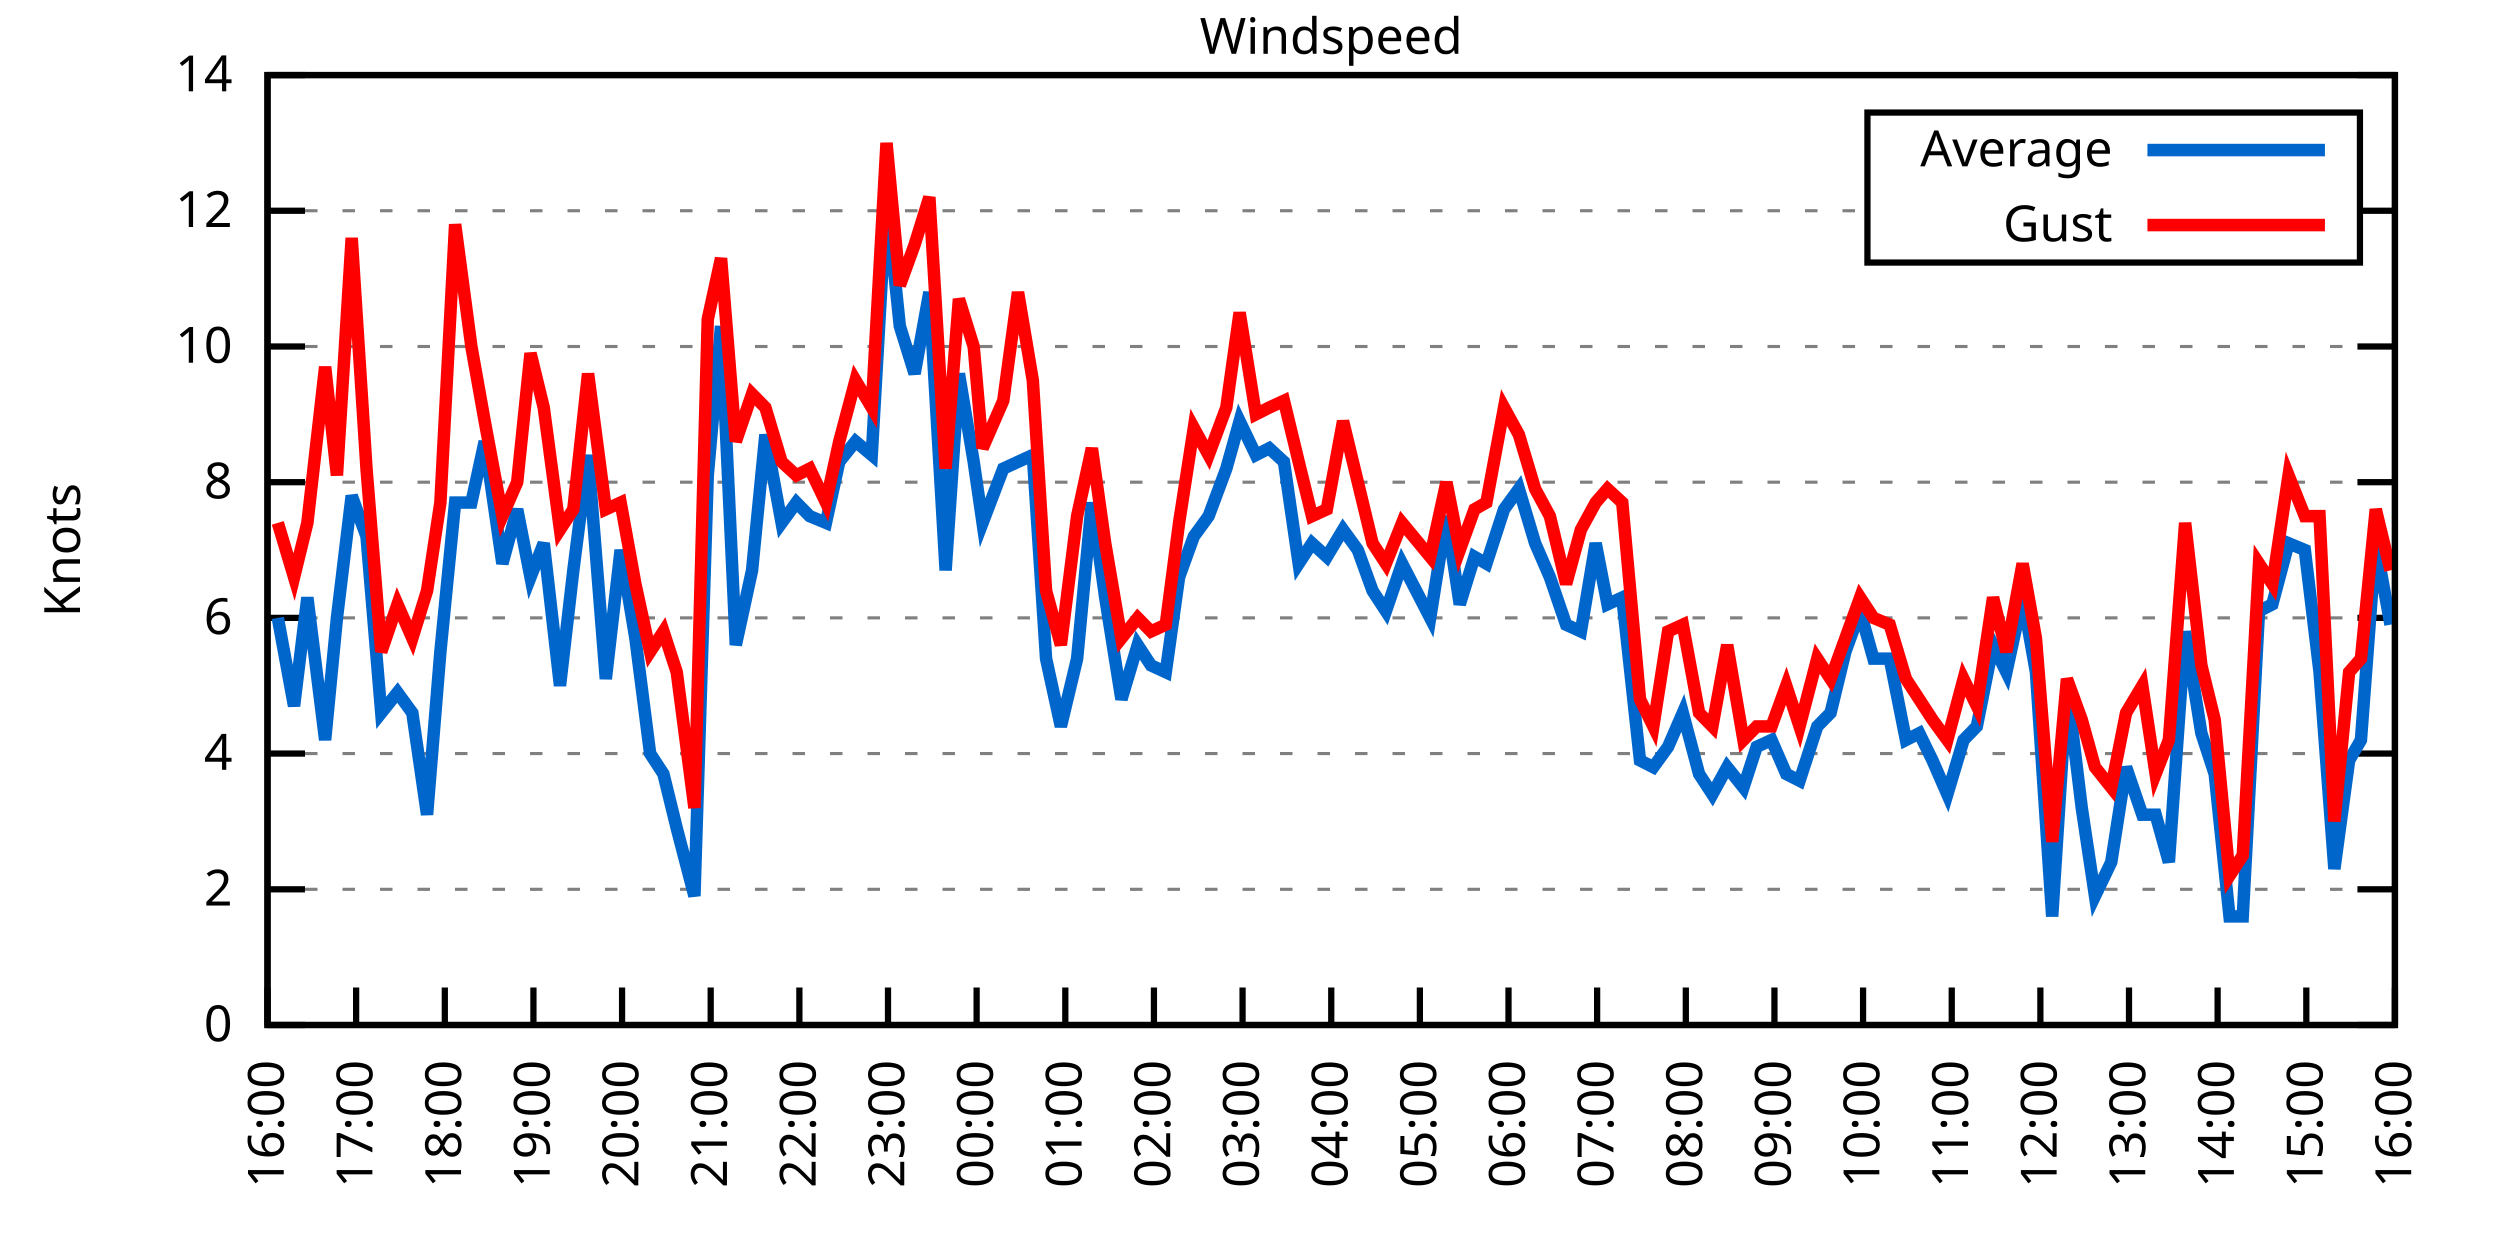
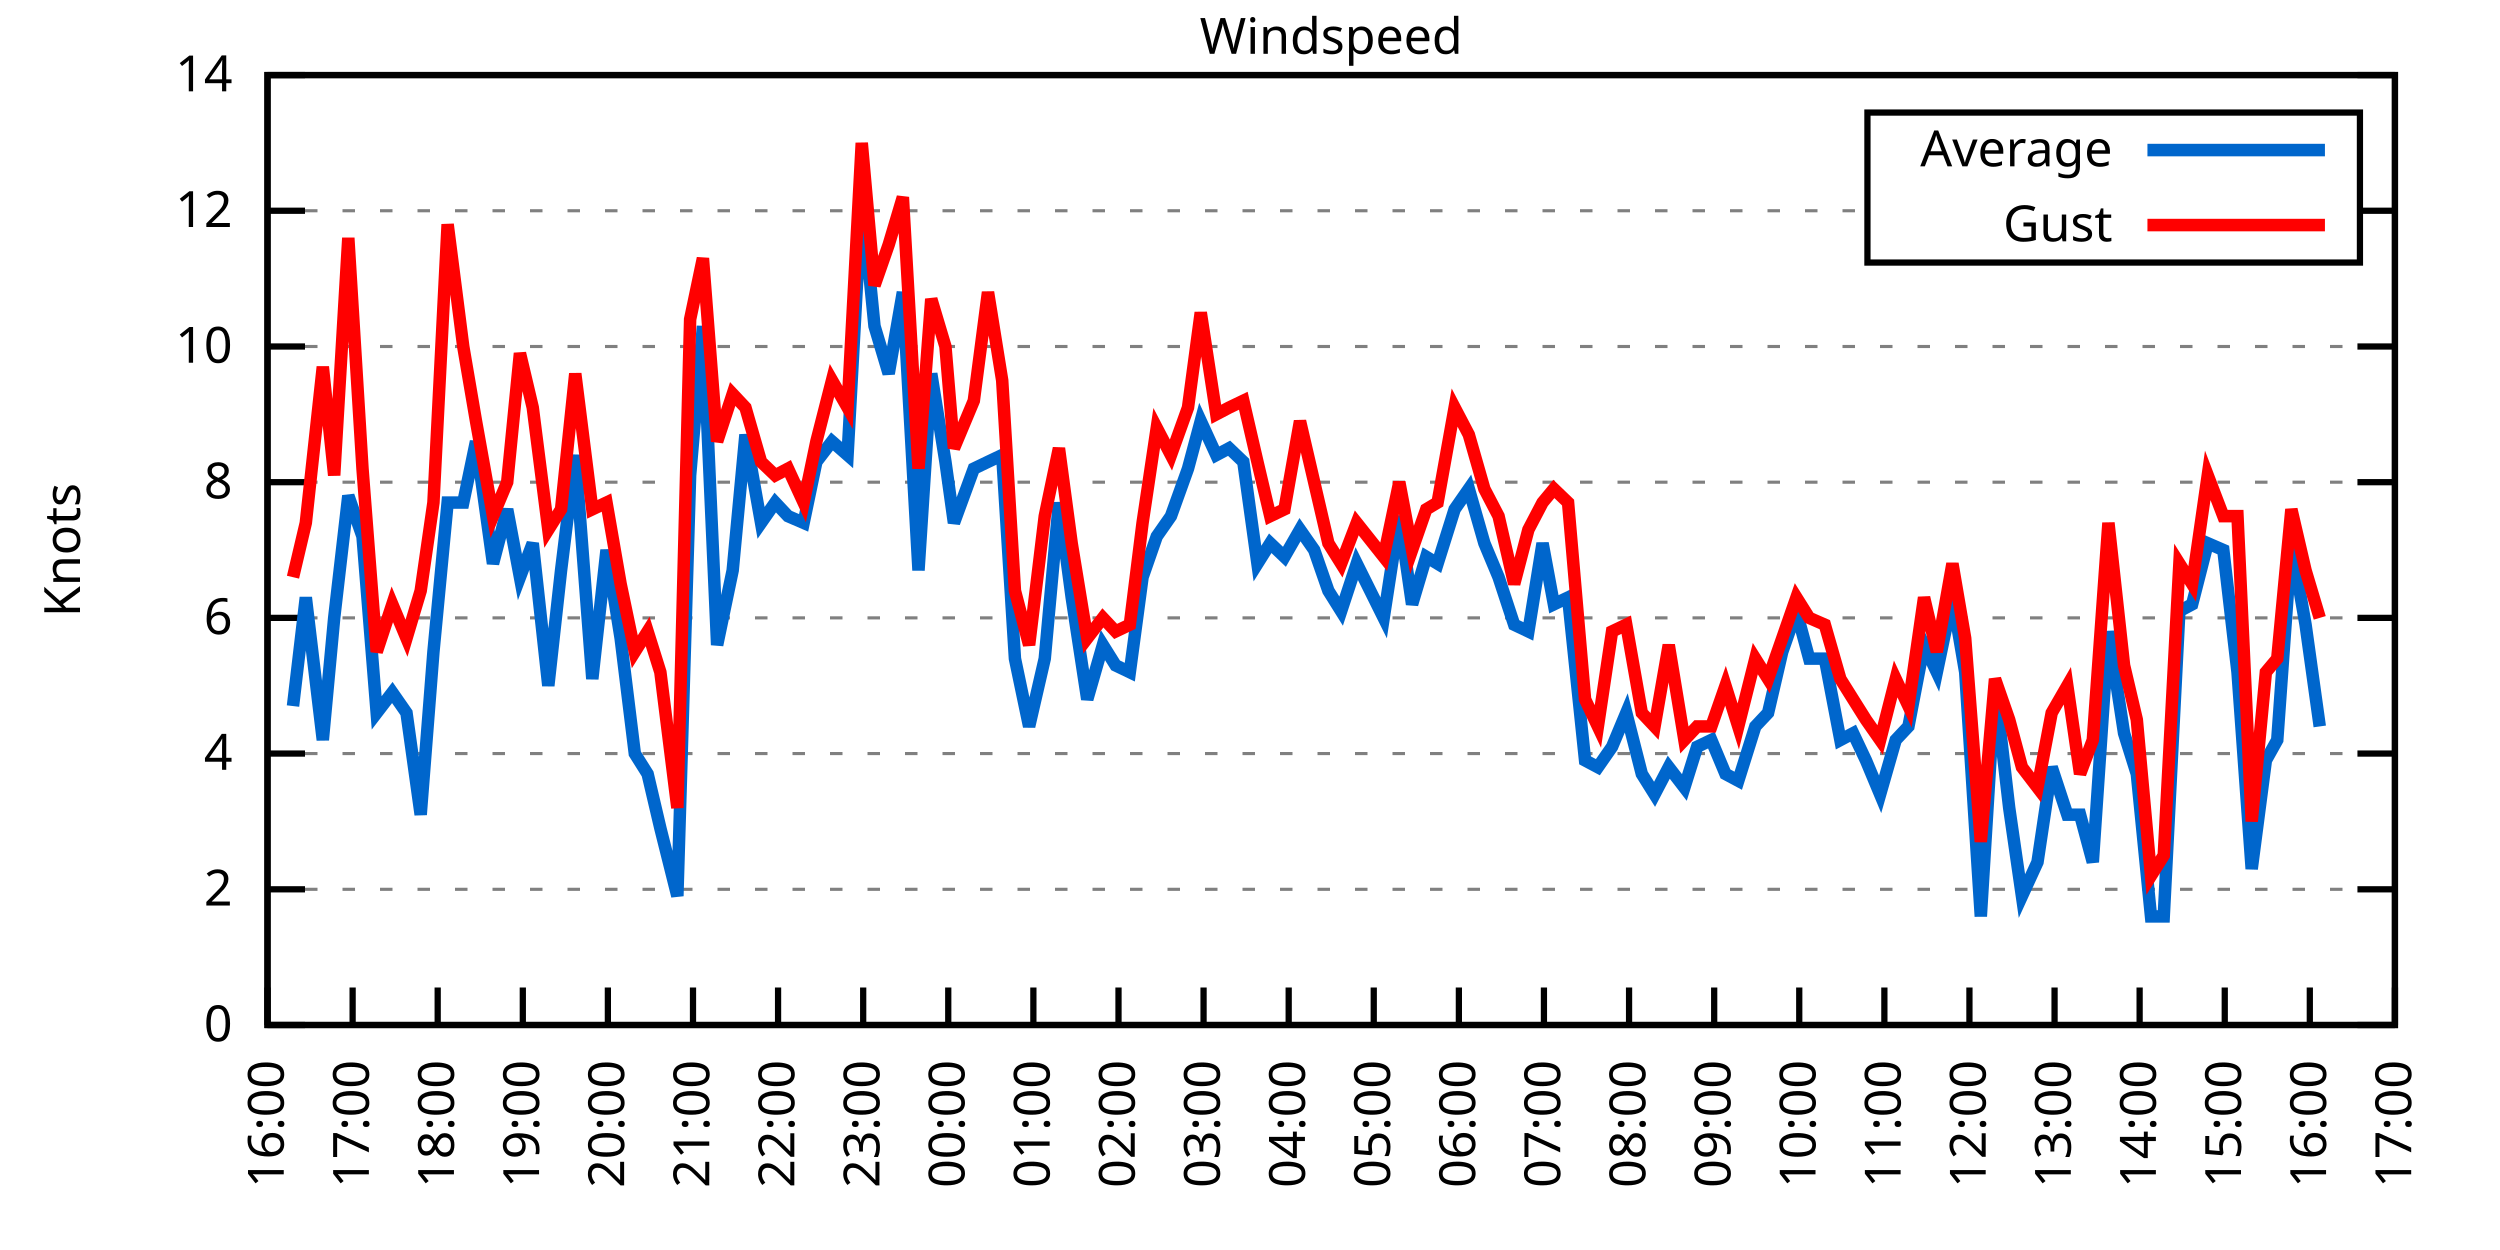
<svg xmlns="http://www.w3.org/2000/svg" xmlns:xlink="http://www.w3.org/1999/xlink" width="400" height="200" viewBox="0 0 400 200">
  <g id="gnuplot_canvas">
    <rect x="0" y="0" width="400" height="200" fill="none" />
    <defs>
      <circle id="gpDot" r="0.5" stroke-width="0.5" stroke="currentColor" />
      <path id="gpPt0" stroke-width="0.333" stroke="currentColor" d="M-1,0 h2 M0,-1 v2" />
      <path id="gpPt1" stroke-width="0.333" stroke="currentColor" d="M-1,-1 L1,1 M1,-1 L-1,1" />
      <path id="gpPt2" stroke-width="0.333" stroke="currentColor" d="M-1,0 L1,0 M0,-1 L0,1 M-1,-1 L1,1 M-1,1 L1,-1" />
      <rect id="gpPt3" stroke-width="0.333" stroke="currentColor" x="-1" y="-1" width="2" height="2" />
      <rect id="gpPt4" stroke-width="0.333" stroke="currentColor" fill="currentColor" x="-1" y="-1" width="2" height="2" />
      <circle id="gpPt5" stroke-width="0.333" stroke="currentColor" cx="0" cy="0" r="1" />
      <use xlink:href="#gpPt5" id="gpPt6" fill="currentColor" stroke="none" />
      <path id="gpPt7" stroke-width="0.333" stroke="currentColor" d="M0,-1.33 L-1.33,0.67 L1.33,0.67 z" />
      <use xlink:href="#gpPt7" id="gpPt8" fill="currentColor" stroke="none" />
      <use xlink:href="#gpPt7" id="gpPt9" stroke="currentColor" transform="rotate(180)" />
      <use xlink:href="#gpPt9" id="gpPt10" fill="currentColor" stroke="none" />
      <use xlink:href="#gpPt3" id="gpPt11" stroke="currentColor" transform="rotate(45)" />
      <use xlink:href="#gpPt11" id="gpPt12" fill="currentColor" stroke="none" />
      <path id="gpPt13" stroke-width="0.333" stroke="currentColor" d="M0,1.330 L1.265,0.411 L0.782,-1.067 L-0.782,-1.076 L-1.265,0.411 z" />
      <use xlink:href="#gpPt13" id="gpPt14" fill="currentColor" stroke="none" />
      <filter id="textbox" filterUnits="objectBoundingBox" x="0" y="0" height="1" width="1">
        <feFlood flood-color="white" flood-opacity="1" result="bgnd" />
        <feComposite in="SourceGraphic" in2="bgnd" operator="atop" />
      </filter>
      <filter id="greybox" filterUnits="objectBoundingBox" x="0" y="0" height="1" width="1">
        <feFlood flood-color="lightgrey" flood-opacity="1" result="grey" />
        <feComposite in="SourceGraphic" in2="grey" operator="atop" />
      </filter>
    </defs>
    <g fill="none" color="white" stroke="currentColor" stroke-width="1.00" stroke-linecap="butt" stroke-linejoin="miter">
</g>
    <g fill="none" color="black" stroke="currentColor" stroke-width="1.00" stroke-linecap="butt" stroke-linejoin="miter">
      <g stroke="none" shape-rendering="crispEdges">
        <polygon fill="rgb(255, 255, 255)" points="42.80,164.00 383.18,164.00 383.18,12.02 42.80,12.02 " />
      </g>
    </g>
    <g fill="none" color="black" stroke="currentColor" stroke-width="1.00" stroke-linecap="butt" stroke-linejoin="miter">
</g>
    <g fill="none" color="black" stroke="black" stroke-width="0.50" stroke-linecap="butt" stroke-linejoin="miter">
</g>
    <g fill="none" color="gray" stroke="currentColor" stroke-width="0.50" stroke-linecap="butt" stroke-linejoin="miter">
      <path stroke="gray" stroke-dasharray="2,4" class="gridline" d="M42.80,164.00 L383.19,164.00  " />
    </g>
    <g fill="none" color="gray" stroke="gray" stroke-width="1.00" stroke-linecap="butt" stroke-linejoin="miter">
</g>
    <g fill="none" color="black" stroke="currentColor" stroke-width="1.00" stroke-linecap="butt" stroke-linejoin="miter">
      <path stroke="black" d="M42.80,164.00 L48.80,164.00 M383.19,164.00 L377.19,164.00  " />
      <g transform="translate(37.20,166.60)" stroke="none" fill="black" font-family="Sans" font-size="8.00" text-anchor="end">
        <text>
          <tspan font-family="Sans"> 0</tspan>
        </text>
      </g>
    </g>
    <g fill="none" color="black" stroke="currentColor" stroke-width="1.00" stroke-linecap="butt" stroke-linejoin="miter">
</g>
    <g fill="none" color="black" stroke="black" stroke-width="0.50" stroke-linecap="butt" stroke-linejoin="miter">
</g>
    <g fill="none" color="gray" stroke="currentColor" stroke-width="0.50" stroke-linecap="butt" stroke-linejoin="miter">
      <path stroke="gray" stroke-dasharray="2,4" class="gridline" d="M42.80,142.29 L383.19,142.29  " />
    </g>
    <g fill="none" color="gray" stroke="gray" stroke-width="1.00" stroke-linecap="butt" stroke-linejoin="miter">
</g>
    <g fill="none" color="black" stroke="currentColor" stroke-width="1.00" stroke-linecap="butt" stroke-linejoin="miter">
      <path stroke="black" d="M42.80,142.29 L48.80,142.29 M383.19,142.29 L377.19,142.29  " />
      <g transform="translate(37.20,144.89)" stroke="none" fill="black" font-family="Sans" font-size="8.00" text-anchor="end">
        <text>
          <tspan font-family="Sans"> 2</tspan>
        </text>
      </g>
    </g>
    <g fill="none" color="black" stroke="currentColor" stroke-width="1.00" stroke-linecap="butt" stroke-linejoin="miter">
</g>
    <g fill="none" color="black" stroke="black" stroke-width="0.50" stroke-linecap="butt" stroke-linejoin="miter">
</g>
    <g fill="none" color="gray" stroke="currentColor" stroke-width="0.50" stroke-linecap="butt" stroke-linejoin="miter">
      <path stroke="gray" stroke-dasharray="2,4" class="gridline" d="M42.80,120.57 L383.19,120.57  " />
    </g>
    <g fill="none" color="gray" stroke="gray" stroke-width="1.00" stroke-linecap="butt" stroke-linejoin="miter">
</g>
    <g fill="none" color="black" stroke="currentColor" stroke-width="1.00" stroke-linecap="butt" stroke-linejoin="miter">
      <path stroke="black" d="M42.80,120.57 L48.80,120.57 M383.19,120.57 L377.19,120.57  " />
      <g transform="translate(37.20,123.17)" stroke="none" fill="black" font-family="Sans" font-size="8.00" text-anchor="end">
        <text>
          <tspan font-family="Sans"> 4</tspan>
        </text>
      </g>
    </g>
    <g fill="none" color="black" stroke="currentColor" stroke-width="1.00" stroke-linecap="butt" stroke-linejoin="miter">
</g>
    <g fill="none" color="black" stroke="black" stroke-width="0.50" stroke-linecap="butt" stroke-linejoin="miter">
</g>
    <g fill="none" color="gray" stroke="currentColor" stroke-width="0.50" stroke-linecap="butt" stroke-linejoin="miter">
      <path stroke="gray" stroke-dasharray="2,4" class="gridline" d="M42.80,98.86 L383.19,98.86  " />
    </g>
    <g fill="none" color="gray" stroke="gray" stroke-width="1.00" stroke-linecap="butt" stroke-linejoin="miter">
</g>
    <g fill="none" color="black" stroke="currentColor" stroke-width="1.00" stroke-linecap="butt" stroke-linejoin="miter">
      <path stroke="black" d="M42.80,98.86 L48.80,98.86 M383.19,98.86 L377.19,98.86  " />
      <g transform="translate(37.20,101.46)" stroke="none" fill="black" font-family="Sans" font-size="8.00" text-anchor="end">
        <text>
          <tspan font-family="Sans"> 6</tspan>
        </text>
      </g>
    </g>
    <g fill="none" color="black" stroke="currentColor" stroke-width="1.00" stroke-linecap="butt" stroke-linejoin="miter">
</g>
    <g fill="none" color="black" stroke="black" stroke-width="0.50" stroke-linecap="butt" stroke-linejoin="miter">
</g>
    <g fill="none" color="gray" stroke="currentColor" stroke-width="0.50" stroke-linecap="butt" stroke-linejoin="miter">
      <path stroke="gray" stroke-dasharray="2,4" class="gridline" d="M42.80,77.15 L383.19,77.15  " />
    </g>
    <g fill="none" color="gray" stroke="gray" stroke-width="1.00" stroke-linecap="butt" stroke-linejoin="miter">
</g>
    <g fill="none" color="black" stroke="currentColor" stroke-width="1.00" stroke-linecap="butt" stroke-linejoin="miter">
      <path stroke="black" d="M42.80,77.15 L48.80,77.15 M383.19,77.15 L377.19,77.15  " />
      <g transform="translate(37.20,79.75)" stroke="none" fill="black" font-family="Sans" font-size="8.00" text-anchor="end">
        <text>
          <tspan font-family="Sans"> 8</tspan>
        </text>
      </g>
    </g>
    <g fill="none" color="black" stroke="currentColor" stroke-width="1.00" stroke-linecap="butt" stroke-linejoin="miter">
</g>
    <g fill="none" color="black" stroke="black" stroke-width="0.50" stroke-linecap="butt" stroke-linejoin="miter">
</g>
    <g fill="none" color="gray" stroke="currentColor" stroke-width="0.50" stroke-linecap="butt" stroke-linejoin="miter">
      <path stroke="gray" stroke-dasharray="2,4" class="gridline" d="M42.80,55.44 L383.19,55.44  " />
    </g>
    <g fill="none" color="gray" stroke="gray" stroke-width="1.00" stroke-linecap="butt" stroke-linejoin="miter">
</g>
    <g fill="none" color="black" stroke="currentColor" stroke-width="1.00" stroke-linecap="butt" stroke-linejoin="miter">
      <path stroke="black" d="M42.80,55.44 L48.80,55.44 M383.19,55.44 L377.19,55.44  " />
      <g transform="translate(37.20,58.04)" stroke="none" fill="black" font-family="Sans" font-size="8.00" text-anchor="end">
        <text>
          <tspan font-family="Sans"> 10</tspan>
        </text>
      </g>
    </g>
    <g fill="none" color="black" stroke="currentColor" stroke-width="1.00" stroke-linecap="butt" stroke-linejoin="miter">
</g>
    <g fill="none" color="black" stroke="black" stroke-width="0.50" stroke-linecap="butt" stroke-linejoin="miter">
</g>
    <g fill="none" color="gray" stroke="currentColor" stroke-width="0.50" stroke-linecap="butt" stroke-linejoin="miter">
      <path stroke="gray" stroke-dasharray="2,4" class="gridline" d="M42.80,33.72 L298.79,33.72 M377.59,33.72 L383.19,33.72  " />
    </g>
    <g fill="none" color="gray" stroke="gray" stroke-width="1.00" stroke-linecap="butt" stroke-linejoin="miter">
</g>
    <g fill="none" color="black" stroke="currentColor" stroke-width="1.00" stroke-linecap="butt" stroke-linejoin="miter">
      <path stroke="black" d="M42.80,33.72 L48.80,33.72 M383.19,33.72 L377.19,33.72  " />
      <g transform="translate(37.20,36.32)" stroke="none" fill="black" font-family="Sans" font-size="8.00" text-anchor="end">
        <text>
          <tspan font-family="Sans"> 12</tspan>
        </text>
      </g>
    </g>
    <g fill="none" color="black" stroke="currentColor" stroke-width="1.00" stroke-linecap="butt" stroke-linejoin="miter">
</g>
    <g fill="none" color="black" stroke="black" stroke-width="0.50" stroke-linecap="butt" stroke-linejoin="miter">
</g>
    <g fill="none" color="gray" stroke="currentColor" stroke-width="0.50" stroke-linecap="butt" stroke-linejoin="miter">
      <path stroke="gray" stroke-dasharray="2,4" class="gridline" d="M42.80,12.01 L383.19,12.01  " />
    </g>
    <g fill="none" color="gray" stroke="gray" stroke-width="1.00" stroke-linecap="butt" stroke-linejoin="miter">
</g>
    <g fill="none" color="black" stroke="currentColor" stroke-width="1.00" stroke-linecap="butt" stroke-linejoin="miter">
      <path stroke="black" d="M42.80,12.01 L48.80,12.01 M383.19,12.01 L377.19,12.01  " />
      <g transform="translate(37.20,14.61)" stroke="none" fill="black" font-family="Sans" font-size="8.00" text-anchor="end">
        <text>
          <tspan font-family="Sans"> 14</tspan>
        </text>
      </g>
    </g>
    <g fill="none" color="black" stroke="currentColor" stroke-width="1.00" stroke-linecap="butt" stroke-linejoin="miter">
      <path stroke="black" d="M42.80,164.00 L42.80,158.00  " />
      <g transform="translate(45.40,169.60) rotate(270.00)" stroke="none" fill="black" font-family="Sans" font-size="8.00" text-anchor="end">
        <text>
          <tspan font-family="Sans">16:00</tspan>
        </text>
      </g>
    </g>
    <g fill="none" color="black" stroke="currentColor" stroke-width="1.00" stroke-linecap="butt" stroke-linejoin="miter">
-       <path stroke="black" d="M56.98,164.00 L56.98,158.00  " />
-       <g transform="translate(59.58,169.60) rotate(270.00)" stroke="none" fill="black" font-family="Sans" font-size="8.00" text-anchor="end">
+       <path stroke="black" d="M56.42,164.00 L56.42,158.00  " />
+       <g transform="translate(59.02,169.60) rotate(270.00)" stroke="none" fill="black" font-family="Sans" font-size="8.00" text-anchor="end">
        <text>
          <tspan font-family="Sans">17:00</tspan>
        </text>
      </g>
    </g>
    <g fill="none" color="black" stroke="currentColor" stroke-width="1.00" stroke-linecap="butt" stroke-linejoin="miter">
-       <path stroke="black" d="M71.17,164.00 L71.17,158.00  " />
-       <g transform="translate(73.77,169.60) rotate(270.00)" stroke="none" fill="black" font-family="Sans" font-size="8.00" text-anchor="end">
+       <path stroke="black" d="M70.03,164.00 L70.03,158.00  " />
+       <g transform="translate(72.63,169.60) rotate(270.00)" stroke="none" fill="black" font-family="Sans" font-size="8.00" text-anchor="end">
        <text>
          <tspan font-family="Sans">18:00</tspan>
        </text>
      </g>
    </g>
    <g fill="none" color="black" stroke="currentColor" stroke-width="1.00" stroke-linecap="butt" stroke-linejoin="miter">
-       <path stroke="black" d="M85.35,164.00 L85.35,158.00  " />
-       <g transform="translate(87.95,169.60) rotate(270.00)" stroke="none" fill="black" font-family="Sans" font-size="8.00" text-anchor="end">
+       <path stroke="black" d="M83.65,164.00 L83.65,158.00  " />
+       <g transform="translate(86.25,169.60) rotate(270.00)" stroke="none" fill="black" font-family="Sans" font-size="8.00" text-anchor="end">
        <text>
          <tspan font-family="Sans">19:00</tspan>
        </text>
      </g>
    </g>
    <g fill="none" color="black" stroke="currentColor" stroke-width="1.00" stroke-linecap="butt" stroke-linejoin="miter">
-       <path stroke="black" d="M99.53,164.00 L99.53,158.00  " />
-       <g transform="translate(102.13,169.60) rotate(270.00)" stroke="none" fill="black" font-family="Sans" font-size="8.00" text-anchor="end">
+       <path stroke="black" d="M97.26,164.00 L97.26,158.00  " />
+       <g transform="translate(99.86,169.60) rotate(270.00)" stroke="none" fill="black" font-family="Sans" font-size="8.00" text-anchor="end">
        <text>
          <tspan font-family="Sans">20:00</tspan>
        </text>
      </g>
    </g>
    <g fill="none" color="black" stroke="currentColor" stroke-width="1.00" stroke-linecap="butt" stroke-linejoin="miter">
-       <path stroke="black" d="M113.71,164.00 L113.71,158.00  " />
-       <g transform="translate(116.31,169.60) rotate(270.00)" stroke="none" fill="black" font-family="Sans" font-size="8.00" text-anchor="end">
+       <path stroke="black" d="M110.88,164.00 L110.88,158.00  " />
+       <g transform="translate(113.48,169.60) rotate(270.00)" stroke="none" fill="black" font-family="Sans" font-size="8.00" text-anchor="end">
        <text>
          <tspan font-family="Sans">21:00</tspan>
        </text>
      </g>
    </g>
    <g fill="none" color="black" stroke="currentColor" stroke-width="1.00" stroke-linecap="butt" stroke-linejoin="miter">
-       <path stroke="black" d="M127.90,164.00 L127.90,158.00  " />
-       <g transform="translate(130.50,169.60) rotate(270.00)" stroke="none" fill="black" font-family="Sans" font-size="8.00" text-anchor="end">
+       <path stroke="black" d="M124.49,164.00 L124.49,158.00  " />
+       <g transform="translate(127.09,169.60) rotate(270.00)" stroke="none" fill="black" font-family="Sans" font-size="8.00" text-anchor="end">
        <text>
          <tspan font-family="Sans">22:00</tspan>
        </text>
      </g>
    </g>
    <g fill="none" color="black" stroke="currentColor" stroke-width="1.00" stroke-linecap="butt" stroke-linejoin="miter">
-       <path stroke="black" d="M142.08,164.00 L142.08,158.00  " />
-       <g transform="translate(144.68,169.60) rotate(270.00)" stroke="none" fill="black" font-family="Sans" font-size="8.00" text-anchor="end">
+       <path stroke="black" d="M138.11,164.00 L138.11,158.00  " />
+       <g transform="translate(140.71,169.60) rotate(270.00)" stroke="none" fill="black" font-family="Sans" font-size="8.00" text-anchor="end">
        <text>
          <tspan font-family="Sans">23:00</tspan>
        </text>
      </g>
    </g>
    <g fill="none" color="black" stroke="currentColor" stroke-width="1.00" stroke-linecap="butt" stroke-linejoin="miter">
-       <path stroke="black" d="M156.26,164.00 L156.26,158.00  " />
-       <g transform="translate(158.86,169.60) rotate(270.00)" stroke="none" fill="black" font-family="Sans" font-size="8.00" text-anchor="end">
+       <path stroke="black" d="M151.72,164.00 L151.72,158.00  " />
+       <g transform="translate(154.32,169.60) rotate(270.00)" stroke="none" fill="black" font-family="Sans" font-size="8.00" text-anchor="end">
        <text>
          <tspan font-family="Sans">00:00</tspan>
        </text>
      </g>
    </g>
    <g fill="none" color="black" stroke="currentColor" stroke-width="1.00" stroke-linecap="butt" stroke-linejoin="miter">
-       <path stroke="black" d="M170.45,164.00 L170.45,158.00  " />
-       <g transform="translate(173.05,169.60) rotate(270.00)" stroke="none" fill="black" font-family="Sans" font-size="8.00" text-anchor="end">
+       <path stroke="black" d="M165.34,164.00 L165.34,158.00  " />
+       <g transform="translate(167.94,169.60) rotate(270.00)" stroke="none" fill="black" font-family="Sans" font-size="8.00" text-anchor="end">
        <text>
          <tspan font-family="Sans">01:00</tspan>
        </text>
      </g>
    </g>
    <g fill="none" color="black" stroke="currentColor" stroke-width="1.00" stroke-linecap="butt" stroke-linejoin="miter">
-       <path stroke="black" d="M184.63,164.00 L184.63,158.00  " />
-       <g transform="translate(187.23,169.60) rotate(270.00)" stroke="none" fill="black" font-family="Sans" font-size="8.00" text-anchor="end">
+       <path stroke="black" d="M178.96,164.00 L178.96,158.00  " />
+       <g transform="translate(181.56,169.60) rotate(270.00)" stroke="none" fill="black" font-family="Sans" font-size="8.00" text-anchor="end">
        <text>
          <tspan font-family="Sans">02:00</tspan>
        </text>
      </g>
    </g>
    <g fill="none" color="black" stroke="currentColor" stroke-width="1.00" stroke-linecap="butt" stroke-linejoin="miter">
-       <path stroke="black" d="M198.81,164.00 L198.81,158.00  " />
-       <g transform="translate(201.41,169.60) rotate(270.00)" stroke="none" fill="black" font-family="Sans" font-size="8.00" text-anchor="end">
+       <path stroke="black" d="M192.57,164.00 L192.57,158.00  " />
+       <g transform="translate(195.17,169.60) rotate(270.00)" stroke="none" fill="black" font-family="Sans" font-size="8.00" text-anchor="end">
        <text>
          <tspan font-family="Sans">03:00</tspan>
        </text>
      </g>
    </g>
    <g fill="none" color="black" stroke="currentColor" stroke-width="1.00" stroke-linecap="butt" stroke-linejoin="miter">
-       <path stroke="black" d="M213.00,164.00 L213.00,158.00  " />
-       <g transform="translate(215.60,169.60) rotate(270.00)" stroke="none" fill="black" font-family="Sans" font-size="8.00" text-anchor="end">
+       <path stroke="black" d="M206.19,164.00 L206.19,158.00  " />
+       <g transform="translate(208.79,169.60) rotate(270.00)" stroke="none" fill="black" font-family="Sans" font-size="8.00" text-anchor="end">
        <text>
          <tspan font-family="Sans">04:00</tspan>
        </text>
      </g>
    </g>
    <g fill="none" color="black" stroke="currentColor" stroke-width="1.00" stroke-linecap="butt" stroke-linejoin="miter">
-       <path stroke="black" d="M227.18,164.00 L227.18,158.00  " />
-       <g transform="translate(229.78,169.60) rotate(270.00)" stroke="none" fill="black" font-family="Sans" font-size="8.00" text-anchor="end">
+       <path stroke="black" d="M219.80,164.00 L219.80,158.00  " />
+       <g transform="translate(222.40,169.60) rotate(270.00)" stroke="none" fill="black" font-family="Sans" font-size="8.00" text-anchor="end">
        <text>
          <tspan font-family="Sans">05:00</tspan>
        </text>
      </g>
    </g>
    <g fill="none" color="black" stroke="currentColor" stroke-width="1.00" stroke-linecap="butt" stroke-linejoin="miter">
-       <path stroke="black" d="M241.36,164.00 L241.36,158.00  " />
-       <g transform="translate(243.96,169.60) rotate(270.00)" stroke="none" fill="black" font-family="Sans" font-size="8.00" text-anchor="end">
+       <path stroke="black" d="M233.42,164.00 L233.42,158.00  " />
+       <g transform="translate(236.02,169.60) rotate(270.00)" stroke="none" fill="black" font-family="Sans" font-size="8.00" text-anchor="end">
        <text>
          <tspan font-family="Sans">06:00</tspan>
        </text>
      </g>
    </g>
    <g fill="none" color="black" stroke="currentColor" stroke-width="1.00" stroke-linecap="butt" stroke-linejoin="miter">
-       <path stroke="black" d="M255.54,164.00 L255.54,158.00  " />
-       <g transform="translate(258.14,169.60) rotate(270.00)" stroke="none" fill="black" font-family="Sans" font-size="8.00" text-anchor="end">
+       <path stroke="black" d="M247.03,164.00 L247.03,158.00  " />
+       <g transform="translate(249.63,169.60) rotate(270.00)" stroke="none" fill="black" font-family="Sans" font-size="8.00" text-anchor="end">
        <text>
          <tspan font-family="Sans">07:00</tspan>
        </text>
      </g>
    </g>
    <g fill="none" color="black" stroke="currentColor" stroke-width="1.00" stroke-linecap="butt" stroke-linejoin="miter">
-       <path stroke="black" d="M269.73,164.00 L269.73,158.00  " />
-       <g transform="translate(272.33,169.60) rotate(270.00)" stroke="none" fill="black" font-family="Sans" font-size="8.00" text-anchor="end">
+       <path stroke="black" d="M260.65,164.00 L260.65,158.00  " />
+       <g transform="translate(263.25,169.60) rotate(270.00)" stroke="none" fill="black" font-family="Sans" font-size="8.00" text-anchor="end">
        <text>
          <tspan font-family="Sans">08:00</tspan>
        </text>
      </g>
    </g>
    <g fill="none" color="black" stroke="currentColor" stroke-width="1.00" stroke-linecap="butt" stroke-linejoin="miter">
-       <path stroke="black" d="M283.91,164.00 L283.91,158.00  " />
-       <g transform="translate(286.51,169.60) rotate(270.00)" stroke="none" fill="black" font-family="Sans" font-size="8.00" text-anchor="end">
+       <path stroke="black" d="M274.27,164.00 L274.27,158.00  " />
+       <g transform="translate(276.87,169.60) rotate(270.00)" stroke="none" fill="black" font-family="Sans" font-size="8.00" text-anchor="end">
        <text>
          <tspan font-family="Sans">09:00</tspan>
        </text>
      </g>
    </g>
    <g fill="none" color="black" stroke="currentColor" stroke-width="1.00" stroke-linecap="butt" stroke-linejoin="miter">
-       <path stroke="black" d="M298.09,164.00 L298.09,158.00  " />
-       <g transform="translate(300.69,169.60) rotate(270.00)" stroke="none" fill="black" font-family="Sans" font-size="8.00" text-anchor="end">
+       <path stroke="black" d="M287.88,164.00 L287.88,158.00  " />
+       <g transform="translate(290.48,169.60) rotate(270.00)" stroke="none" fill="black" font-family="Sans" font-size="8.00" text-anchor="end">
        <text>
          <tspan font-family="Sans">10:00</tspan>
        </text>
      </g>
    </g>
    <g fill="none" color="black" stroke="currentColor" stroke-width="1.00" stroke-linecap="butt" stroke-linejoin="miter">
-       <path stroke="black" d="M312.28,164.00 L312.28,158.00  " />
-       <g transform="translate(314.88,169.60) rotate(270.00)" stroke="none" fill="black" font-family="Sans" font-size="8.00" text-anchor="end">
+       <path stroke="black" d="M301.50,164.00 L301.50,158.00  " />
+       <g transform="translate(304.10,169.60) rotate(270.00)" stroke="none" fill="black" font-family="Sans" font-size="8.00" text-anchor="end">
        <text>
          <tspan font-family="Sans">11:00</tspan>
        </text>
      </g>
    </g>
    <g fill="none" color="black" stroke="currentColor" stroke-width="1.00" stroke-linecap="butt" stroke-linejoin="miter">
-       <path stroke="black" d="M326.46,164.00 L326.46,158.00  " />
-       <g transform="translate(329.06,169.60) rotate(270.00)" stroke="none" fill="black" font-family="Sans" font-size="8.00" text-anchor="end">
+       <path stroke="black" d="M315.11,164.00 L315.11,158.00  " />
+       <g transform="translate(317.71,169.60) rotate(270.00)" stroke="none" fill="black" font-family="Sans" font-size="8.00" text-anchor="end">
        <text>
          <tspan font-family="Sans">12:00</tspan>
        </text>
      </g>
    </g>
    <g fill="none" color="black" stroke="currentColor" stroke-width="1.00" stroke-linecap="butt" stroke-linejoin="miter">
-       <path stroke="black" d="M340.64,164.00 L340.64,158.00  " />
-       <g transform="translate(343.24,169.60) rotate(270.00)" stroke="none" fill="black" font-family="Sans" font-size="8.00" text-anchor="end">
+       <path stroke="black" d="M328.73,164.00 L328.73,158.00  " />
+       <g transform="translate(331.33,169.60) rotate(270.00)" stroke="none" fill="black" font-family="Sans" font-size="8.00" text-anchor="end">
        <text>
          <tspan font-family="Sans">13:00</tspan>
        </text>
      </g>
    </g>
    <g fill="none" color="black" stroke="currentColor" stroke-width="1.00" stroke-linecap="butt" stroke-linejoin="miter">
-       <path stroke="black" d="M354.82,164.00 L354.82,158.00  " />
-       <g transform="translate(357.42,169.60) rotate(270.00)" stroke="none" fill="black" font-family="Sans" font-size="8.00" text-anchor="end">
+       <path stroke="black" d="M342.34,164.00 L342.34,158.00  " />
+       <g transform="translate(344.94,169.60) rotate(270.00)" stroke="none" fill="black" font-family="Sans" font-size="8.00" text-anchor="end">
        <text>
          <tspan font-family="Sans">14:00</tspan>
        </text>
      </g>
    </g>
    <g fill="none" color="black" stroke="currentColor" stroke-width="1.00" stroke-linecap="butt" stroke-linejoin="miter">
-       <path stroke="black" d="M369.01,164.00 L369.01,158.00  " />
-       <g transform="translate(371.61,169.60) rotate(270.00)" stroke="none" fill="black" font-family="Sans" font-size="8.00" text-anchor="end">
+       <path stroke="black" d="M355.96,164.00 L355.96,158.00  " />
+       <g transform="translate(358.56,169.60) rotate(270.00)" stroke="none" fill="black" font-family="Sans" font-size="8.00" text-anchor="end">
        <text>
          <tspan font-family="Sans">15:00</tspan>
+         </text>
+       </g>
+     </g>
+     <g fill="none" color="black" stroke="currentColor" stroke-width="1.00" stroke-linecap="butt" stroke-linejoin="miter">
+       <path stroke="black" d="M369.57,164.00 L369.57,158.00  " />
+       <g transform="translate(372.17,169.60) rotate(270.00)" stroke="none" fill="black" font-family="Sans" font-size="8.00" text-anchor="end">
+         <text>
+           <tspan font-family="Sans">16:00</tspan>
        </text>
      </g>
    </g>
    <g fill="none" color="black" stroke="currentColor" stroke-width="1.00" stroke-linecap="butt" stroke-linejoin="miter">
      <path stroke="black" d="M383.19,164.00 L383.19,158.00  " />
      <g transform="translate(385.79,169.60) rotate(270.00)" stroke="none" fill="black" font-family="Sans" font-size="8.00" text-anchor="end">
        <text>
-           <tspan font-family="Sans">16:00</tspan>
+           <tspan font-family="Sans">17:00</tspan>
        </text>
      </g>
    </g>
    <g fill="none" color="black" stroke="currentColor" stroke-width="1.00" stroke-linecap="butt" stroke-linejoin="miter">
</g>
    <g fill="none" color="black" stroke="currentColor" stroke-width="1.00" stroke-linecap="butt" stroke-linejoin="miter">
      <path stroke="black" d="M42.80,12.01 L42.80,164.00 L383.19,164.00 L383.19,12.01 L42.80,12.01 Z  " />
    </g>
    <g fill="none" color="black" stroke="currentColor" stroke-width="1.00" stroke-linecap="butt" stroke-linejoin="miter">
</g>
    <g fill="none" color="black" stroke="currentColor" stroke-width="1.00" stroke-linecap="butt" stroke-linejoin="miter">
      <path stroke="black" d="M298.79,42.01 L298.79,18.01 L377.59,18.01 L377.59,42.01 L298.79,42.01 Z  " />
    </g>
    <g id="Windspeed_plot_1">
      <g fill="none" color="white" stroke="black" stroke-width="2.00" stroke-linecap="butt" stroke-linejoin="miter">
</g>
      <g fill="none" color="black" stroke="currentColor" stroke-width="2.00" stroke-linecap="butt" stroke-linejoin="miter">
        <g transform="translate(337.99,26.61)" stroke="none" fill="black" font-family="Sans" font-size="8.00" text-anchor="end">
          <text>
            <tspan font-family="Sans">Average</tspan>
          </text>
        </g>
      </g>
      <g fill="none" color="black" stroke="currentColor" stroke-width="2.00" stroke-linecap="butt" stroke-linejoin="miter">
-         <path stroke="rgb(  0, 102, 204)" d="M343.59,24.01 L371.99,24.01 M44.45,98.86 L47.05,112.97 L49.18,95.60 L52.02,118.40 L53.91,98.86 L56.27,79.32   L58.64,85.83 L61.00,114.06 L63.60,110.80 L65.97,114.06 L68.33,130.35 L70.46,104.29 L72.82,80.41 L75.42,80.41   L77.55,70.63 L80.38,90.18 L82.75,81.49 L84.88,92.35 L87.00,86.92 L89.60,109.72 L91.73,91.26 L94.09,72.81   L96.93,108.63 L99.30,88.00 L101.66,102.12 L104.02,120.57 L106.15,123.83 L108.28,132.52 L111.11,143.37 L113.24,76.06   L115.37,52.18 L117.73,103.20 L120.33,91.26 L122.46,69.55 L125.06,83.66 L127.42,80.41 L129.55,82.58 L132.15,83.66   L134.28,73.89 L136.88,70.63 L139.48,72.81 L141.84,31.55 L143.97,52.18 L146.34,59.78 L148.70,46.75 L151.30,91.26   L153.43,59.78 L155.79,73.89 L157.21,83.66 L160.52,74.98 L162.88,73.89 L165.25,72.81 L167.37,105.38 L169.74,116.23   L172.34,105.38 L174.70,80.41 L176.83,95.60 L179.43,111.89 L182.03,103.20 L184.16,106.46 L186.52,107.55 L188.65,92.35   L191.01,85.83 L193.38,82.58 L196.21,74.98 L198.34,67.38 L200.94,72.81 L203.07,71.72 L205.43,73.89 L207.79,90.18   L209.92,86.92 L212.29,89.09 L214.89,84.75 L217.25,88.00 L219.61,94.52 L221.74,97.78 L224.34,90.18 L228.83,98.86   L231.43,82.58 L233.56,96.69 L235.92,89.09 L237.82,90.18 L240.65,81.49 L243.02,78.23 L245.62,86.92 L247.98,92.35   L250.58,99.95 L252.94,101.03 L255.31,86.92 L257.20,96.69 L259.56,95.60 L262.40,121.66 L264.53,122.75 L266.89,119.49   L269.25,114.06 L271.85,123.83 L273.98,127.09 L276.35,122.75 L278.95,126.00 L281.07,119.49 L283.44,118.40 L285.80,123.83   L287.93,124.92 L290.76,116.23 L292.89,114.06 L295.26,104.29 L297.62,97.78 L299.75,105.38 L302.35,105.38 L304.95,118.40   L307.08,117.32 L309.20,121.66 L311.57,127.09 L314.17,118.40 L316.29,116.23 L318.89,103.20 L321.02,107.55 L323.62,95.60   L325.75,107.55 L328.35,146.63 L330.71,109.72 L333.08,129.26 L335.20,143.37 L337.80,137.94 L340.17,122.75 L342.77,130.35   L344.90,130.35 L347.02,137.94 L349.62,101.03 L352.22,117.32 L354.35,123.83 L356.72,146.63 L358.84,146.63 L361.44,97.78   L363.57,96.69 L366.17,86.92 L368.77,88.00 L371.13,107.55 L373.50,139.03 L375.86,121.66 L377.75,118.40 L380.12,86.92   L382.48,99.95  " />
+         <path stroke="rgb(  0, 102, 204)" d="M343.59,24.01 L371.99,24.01 M46.88,112.97 L48.93,95.60 L51.65,118.40 L53.47,98.86 L55.73,79.32 L58.00,85.83   L60.27,114.06 L62.77,110.80 L65.04,114.06 L67.31,130.35 L69.35,104.29 L71.62,80.41 L74.12,80.41 L76.16,70.63   L78.88,90.18 L81.15,81.49 L83.19,92.35 L85.24,86.92 L87.73,109.72 L89.77,91.26 L92.04,72.81 L94.77,108.63   L97.04,88.00 L99.30,102.12 L101.57,120.57 L103.62,123.83 L105.66,132.52 L108.38,143.37 L110.42,76.06 L112.47,52.18   L114.74,103.20 L117.23,91.26 L119.27,69.55 L121.77,83.66 L124.04,80.41 L126.08,82.58 L128.58,83.66 L130.62,73.89   L133.12,70.63 L135.61,72.81 L137.88,31.55 L139.92,52.18 L142.19,59.78 L144.46,46.75 L146.96,91.26 L149.00,59.78   L151.27,73.89 L152.63,83.66 L155.81,74.98 L158.08,73.89 L160.35,72.81 L162.39,105.38 L164.66,116.23 L167.16,105.38   L169.43,80.41 L171.47,95.60 L173.96,111.89 L176.46,103.20 L178.50,106.46 L180.77,107.55 L182.81,92.35 L185.08,85.83   L187.35,82.58 L190.08,74.98 L192.12,67.38 L194.61,72.81 L196.66,71.72 L198.93,73.89 L201.19,90.18 L203.24,86.92   L205.51,89.09 L208.00,84.75 L210.27,88.00 L212.54,94.52 L214.58,97.78 L217.08,90.18 L221.39,98.86 L223.89,82.58   L225.93,96.69 L228.20,89.09 L230.01,90.18 L232.74,81.49 L235.01,78.23 L237.50,86.92 L239.77,92.35 L242.27,99.95   L244.54,101.03 L246.81,86.92 L248.62,96.69 L250.89,95.60 L253.61,121.66 L255.66,122.75 L257.93,119.49 L260.20,114.06   L262.69,123.83 L264.73,127.09 L267.00,122.75 L269.50,126.00 L271.54,119.49 L273.81,118.40 L276.08,123.83 L278.12,124.92   L280.85,116.23 L282.89,114.06 L285.16,104.29 L287.43,97.78 L289.47,105.38 L291.97,105.38 L294.46,118.40 L296.50,117.32   L298.55,121.66 L300.82,127.09 L303.31,118.40 L305.35,116.23 L307.85,103.20 L309.89,107.55 L312.39,95.60 L314.43,107.55   L316.93,146.63 L319.20,109.72 L321.47,129.26 L323.51,143.37 L326.00,137.94 L328.27,122.75 L330.77,130.35 L332.81,130.35   L334.85,137.94 L337.35,101.03 L339.85,117.32 L341.89,123.83 L344.16,146.63 L346.20,146.63 L348.70,97.78 L350.74,96.69   L353.24,86.92 L355.73,88.00 L358.00,107.55 L360.27,139.03 L362.54,121.66 L364.36,118.40 L366.62,86.92 L368.89,99.95   L371.16,116.23  " />
      </g>
    </g>
    <g id="Windspeed_plot_2">
      <g fill="none" color="black" stroke="currentColor" stroke-width="2.00" stroke-linecap="butt" stroke-linejoin="miter">
        <g transform="translate(337.99,38.61)" stroke="none" fill="black" font-family="Sans" font-size="8.00" text-anchor="end">
          <text>
            <tspan font-family="Sans">Gust</tspan>
          </text>
        </g>
      </g>
      <g fill="none" color="black" stroke="currentColor" stroke-width="2.00" stroke-linecap="butt" stroke-linejoin="miter">
-         <path stroke="rgb(255,   0,   0)" d="M343.59,36.01 L371.99,36.01 M44.45,83.66 L47.05,92.35 L49.18,83.66 L52.02,58.69 L53.91,76.06 L56.27,38.07   L58.64,74.98 L61.00,104.29 L63.60,96.69 L65.97,102.12 L68.33,94.52 L70.46,80.41 L72.82,35.89 L75.42,55.44   L77.55,67.38 L80.38,82.58 L82.75,77.15 L84.88,56.52 L87.00,65.21 L89.60,84.75 L91.73,81.49 L94.09,59.78   L96.93,81.49 L99.30,80.41 L101.66,93.43 L104.02,104.29 L106.15,101.03 L108.28,107.55 L111.11,129.26 L113.24,51.09   L115.37,41.32 L117.73,70.63 L120.33,63.04 L122.46,65.21 L125.06,73.89 L127.42,76.06 L129.55,74.98 L132.15,80.41   L134.28,70.63 L136.88,60.86 L139.48,65.21 L141.84,22.87 L143.97,45.66 L146.34,39.15 L148.70,31.55 L151.30,74.98   L153.43,47.84 L155.79,55.44 L157.21,71.72 L160.52,64.12 L162.88,46.75 L165.25,60.86 L167.37,94.52 L169.74,103.20   L172.34,82.58 L174.70,71.72 L176.83,86.92 L179.43,102.12 L182.03,98.86 L184.16,101.03 L186.52,99.95 L188.65,83.66   L191.01,68.46 L193.38,72.81 L196.21,65.21 L198.34,50.01 L200.94,66.29 L203.07,65.21 L205.43,64.12 L207.79,73.89   L209.92,82.58 L212.29,81.49 L214.89,67.38 L217.25,77.15 L219.61,86.92 L221.74,90.18 L224.34,83.66 L228.83,89.09   L231.43,77.15 L233.56,88.00 L235.92,81.49 L237.82,80.41 L240.65,65.21 L243.02,69.55 L245.62,78.23 L247.98,82.58   L250.58,93.43 L252.94,84.75 L255.31,80.41 L257.20,78.23 L259.56,80.41 L262.40,111.89 L264.53,116.23 L266.89,101.03   L269.25,99.95 L271.85,114.06 L273.98,116.23 L276.35,103.20 L278.95,118.40 L281.07,116.23 L283.44,116.23 L285.80,109.72   L287.93,116.23 L290.76,105.38 L292.89,108.63 L295.26,102.12 L297.62,95.60 L299.75,98.86 L302.35,99.95 L304.95,108.63   L307.08,111.89 L309.20,115.15 L311.57,118.40 L314.17,108.63 L316.29,112.97 L318.89,95.60 L321.02,104.29 L323.62,90.18   L325.75,102.12 L328.35,134.69 L330.71,108.63 L333.08,115.15 L335.20,122.75 L337.80,126.00 L340.17,114.06 L342.77,109.72   L344.90,123.83 L347.02,118.40 L349.62,83.66 L352.22,106.46 L354.35,115.15 L356.72,140.12 L358.84,136.86 L361.44,90.18   L363.57,93.43 L366.17,76.06 L368.77,82.58 L371.13,82.58 L373.50,131.43 L375.86,107.55 L377.75,105.38 L380.12,81.49   L382.48,91.26  " />
+         <path stroke="rgb(255,   0,   0)" d="M343.59,36.01 L371.99,36.01 M46.88,92.35 L48.93,83.66 L51.65,58.69 L53.47,76.06 L55.73,38.07 L58.00,74.98   L60.27,104.29 L62.77,96.69 L65.04,102.12 L67.31,94.52 L69.35,80.41 L71.62,35.89 L74.12,55.44 L76.16,67.38   L78.88,82.58 L81.15,77.15 L83.19,56.52 L85.24,65.21 L87.73,84.75 L89.77,81.49 L92.04,59.78 L94.77,81.49   L97.04,80.41 L99.30,93.43 L101.57,104.29 L103.62,101.03 L105.66,107.55 L108.38,129.26 L110.42,51.09 L112.47,41.32   L114.74,70.63 L117.23,63.04 L119.27,65.21 L121.77,73.89 L124.04,76.06 L126.08,74.98 L128.58,80.41 L130.62,70.63   L133.12,60.86 L135.61,65.21 L137.88,22.87 L139.92,45.66 L142.19,39.15 L144.46,31.55 L146.96,74.98 L149.00,47.84   L151.27,55.44 L152.63,71.72 L155.81,64.12 L158.08,46.75 L160.35,60.86 L162.39,94.52 L164.66,103.20 L167.16,82.58   L169.43,71.72 L171.47,86.92 L173.96,102.12 L176.46,98.86 L178.50,101.03 L180.77,99.95 L182.81,83.66 L185.08,68.46   L187.35,72.81 L190.08,65.21 L192.12,50.01 L194.61,66.29 L196.66,65.21 L198.93,64.12 L201.19,73.89 L203.24,82.58   L205.51,81.49 L208.00,67.38 L210.27,77.15 L212.54,86.92 L214.58,90.18 L217.08,83.66 L221.39,89.09 L223.89,77.15   L225.93,88.00 L228.20,81.49 L230.01,80.41 L232.74,65.21 L235.01,69.55 L237.50,78.23 L239.77,82.58 L242.27,93.43   L244.54,84.75 L246.81,80.41 L248.62,78.23 L250.89,80.41 L253.61,111.89 L255.66,116.23 L257.93,101.03 L260.20,99.95   L262.69,114.06 L264.73,116.23 L267.00,103.20 L269.50,118.40 L271.54,116.23 L273.81,116.23 L276.08,109.72 L278.12,116.23   L280.85,105.38 L282.89,108.63 L285.16,102.12 L287.43,95.60 L289.47,98.86 L291.97,99.95 L294.46,108.63 L296.50,111.89   L298.55,115.15 L300.82,118.40 L303.31,108.63 L305.35,112.97 L307.85,95.60 L309.89,104.29 L312.39,90.18 L314.43,102.12   L316.93,134.69 L319.20,108.63 L321.47,115.15 L323.51,122.75 L326.00,126.00 L328.27,114.06 L330.77,109.72 L332.81,123.83   L334.85,118.40 L337.35,83.66 L339.85,106.46 L341.89,115.15 L344.16,140.12 L346.20,136.86 L348.70,90.18 L350.74,93.43   L353.24,76.06 L355.73,82.58 L358.00,82.58 L360.27,131.43 L362.54,107.55 L364.36,105.38 L366.62,81.49 L368.89,91.26   L371.16,98.86  " />
      </g>
    </g>
    <g fill="none" color="black" stroke="currentColor" stroke-width="2.00" stroke-linecap="butt" stroke-linejoin="miter">
</g>
    <g fill="none" color="black" stroke="black" stroke-width="1.00" stroke-linecap="butt" stroke-linejoin="miter">
</g>
    <g fill="none" color="black" stroke="currentColor" stroke-width="1.00" stroke-linecap="butt" stroke-linejoin="miter">
      <path stroke="black" d="M42.80,12.01 L42.80,164.00 L383.19,164.00 L383.19,12.01 L42.80,12.01 Z  " />
      <g transform="translate(12.80,88.01) rotate(270.00)" stroke="none" fill="black" font-family="Sans" font-size="8.00" text-anchor="middle">
        <text>
          <tspan font-family="Sans">Knots</tspan>
        </text>
      </g>
    </g>
    <g fill="none" color="black" stroke="currentColor" stroke-width="1.00" stroke-linecap="butt" stroke-linejoin="miter">
</g>
    <g fill="none" color="black" stroke="currentColor" stroke-width="1.00" stroke-linecap="butt" stroke-linejoin="miter">
      <g transform="translate(212.99,8.61)" stroke="none" fill="black" font-family="Sans" font-size="8.00" text-anchor="middle">
        <text>
          <tspan font-family="Sans">Windspeed</tspan>
        </text>
      </g>
    </g>
    <g fill="none" color="black" stroke="currentColor" stroke-width="1.00" stroke-linecap="butt" stroke-linejoin="miter">
</g>
  </g>
</svg>
